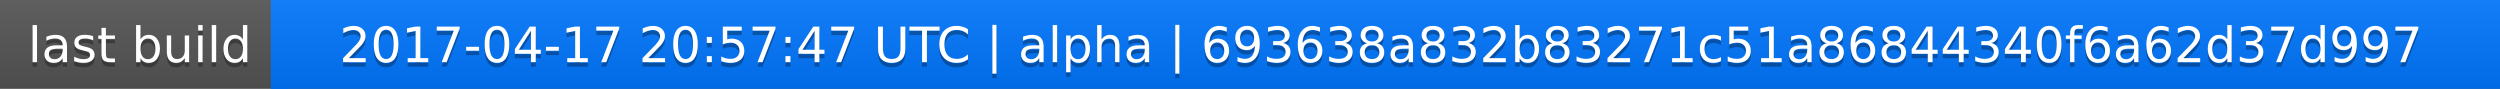
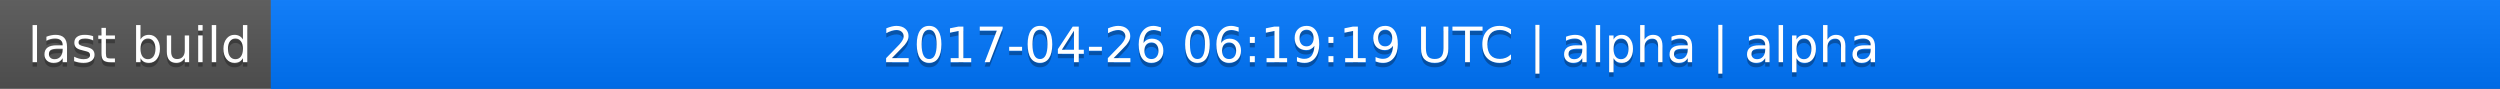
<svg xmlns="http://www.w3.org/2000/svg" width="563" height="20">
  <linearGradient id="a" x2="0" y2="100%">
    <stop offset="0" stop-color="#bbb" stop-opacity=".1" />
    <stop offset="1" stop-opacity=".1" />
  </linearGradient>
  <rect rx="0" width="563" height="20" fill="#555" />
  <rect rx="0" x="61" width="502" height="20" fill="#07f" />
  <path fill="#07f" d="M61 0h4v20h-4z" />
  <rect rx="0" width="563" height="20" fill="url(#a)" />
  <g fill="#fff" text-anchor="middle" font-family="DejaVu Sans,Verdana,Geneva,sans-serif" font-size="11">
    <text x="31.5" y="15" fill="#010101" fill-opacity=".3">last build</text>
    <text x="31.5" y="14">last build</text>
-     <text x="311" y="15" fill="#010101" fill-opacity=".3">2017-04-17 20:57:47 UTC | alpha | 693638a832b83271c51a86844340f6a62d37d997</text>
-     <text x="311" y="14">2017-04-17 20:57:47 UTC | alpha | 693638a832b83271c51a86844340f6a62d37d997</text>
+     <text x="311" y="15" fill="#010101" fill-opacity=".3">2017-04-26 06:19:19 UTC | alpha | alpha</text>
+     <text x="311" y="14">2017-04-26 06:19:19 UTC | alpha | alpha</text>
  </g>
</svg>
